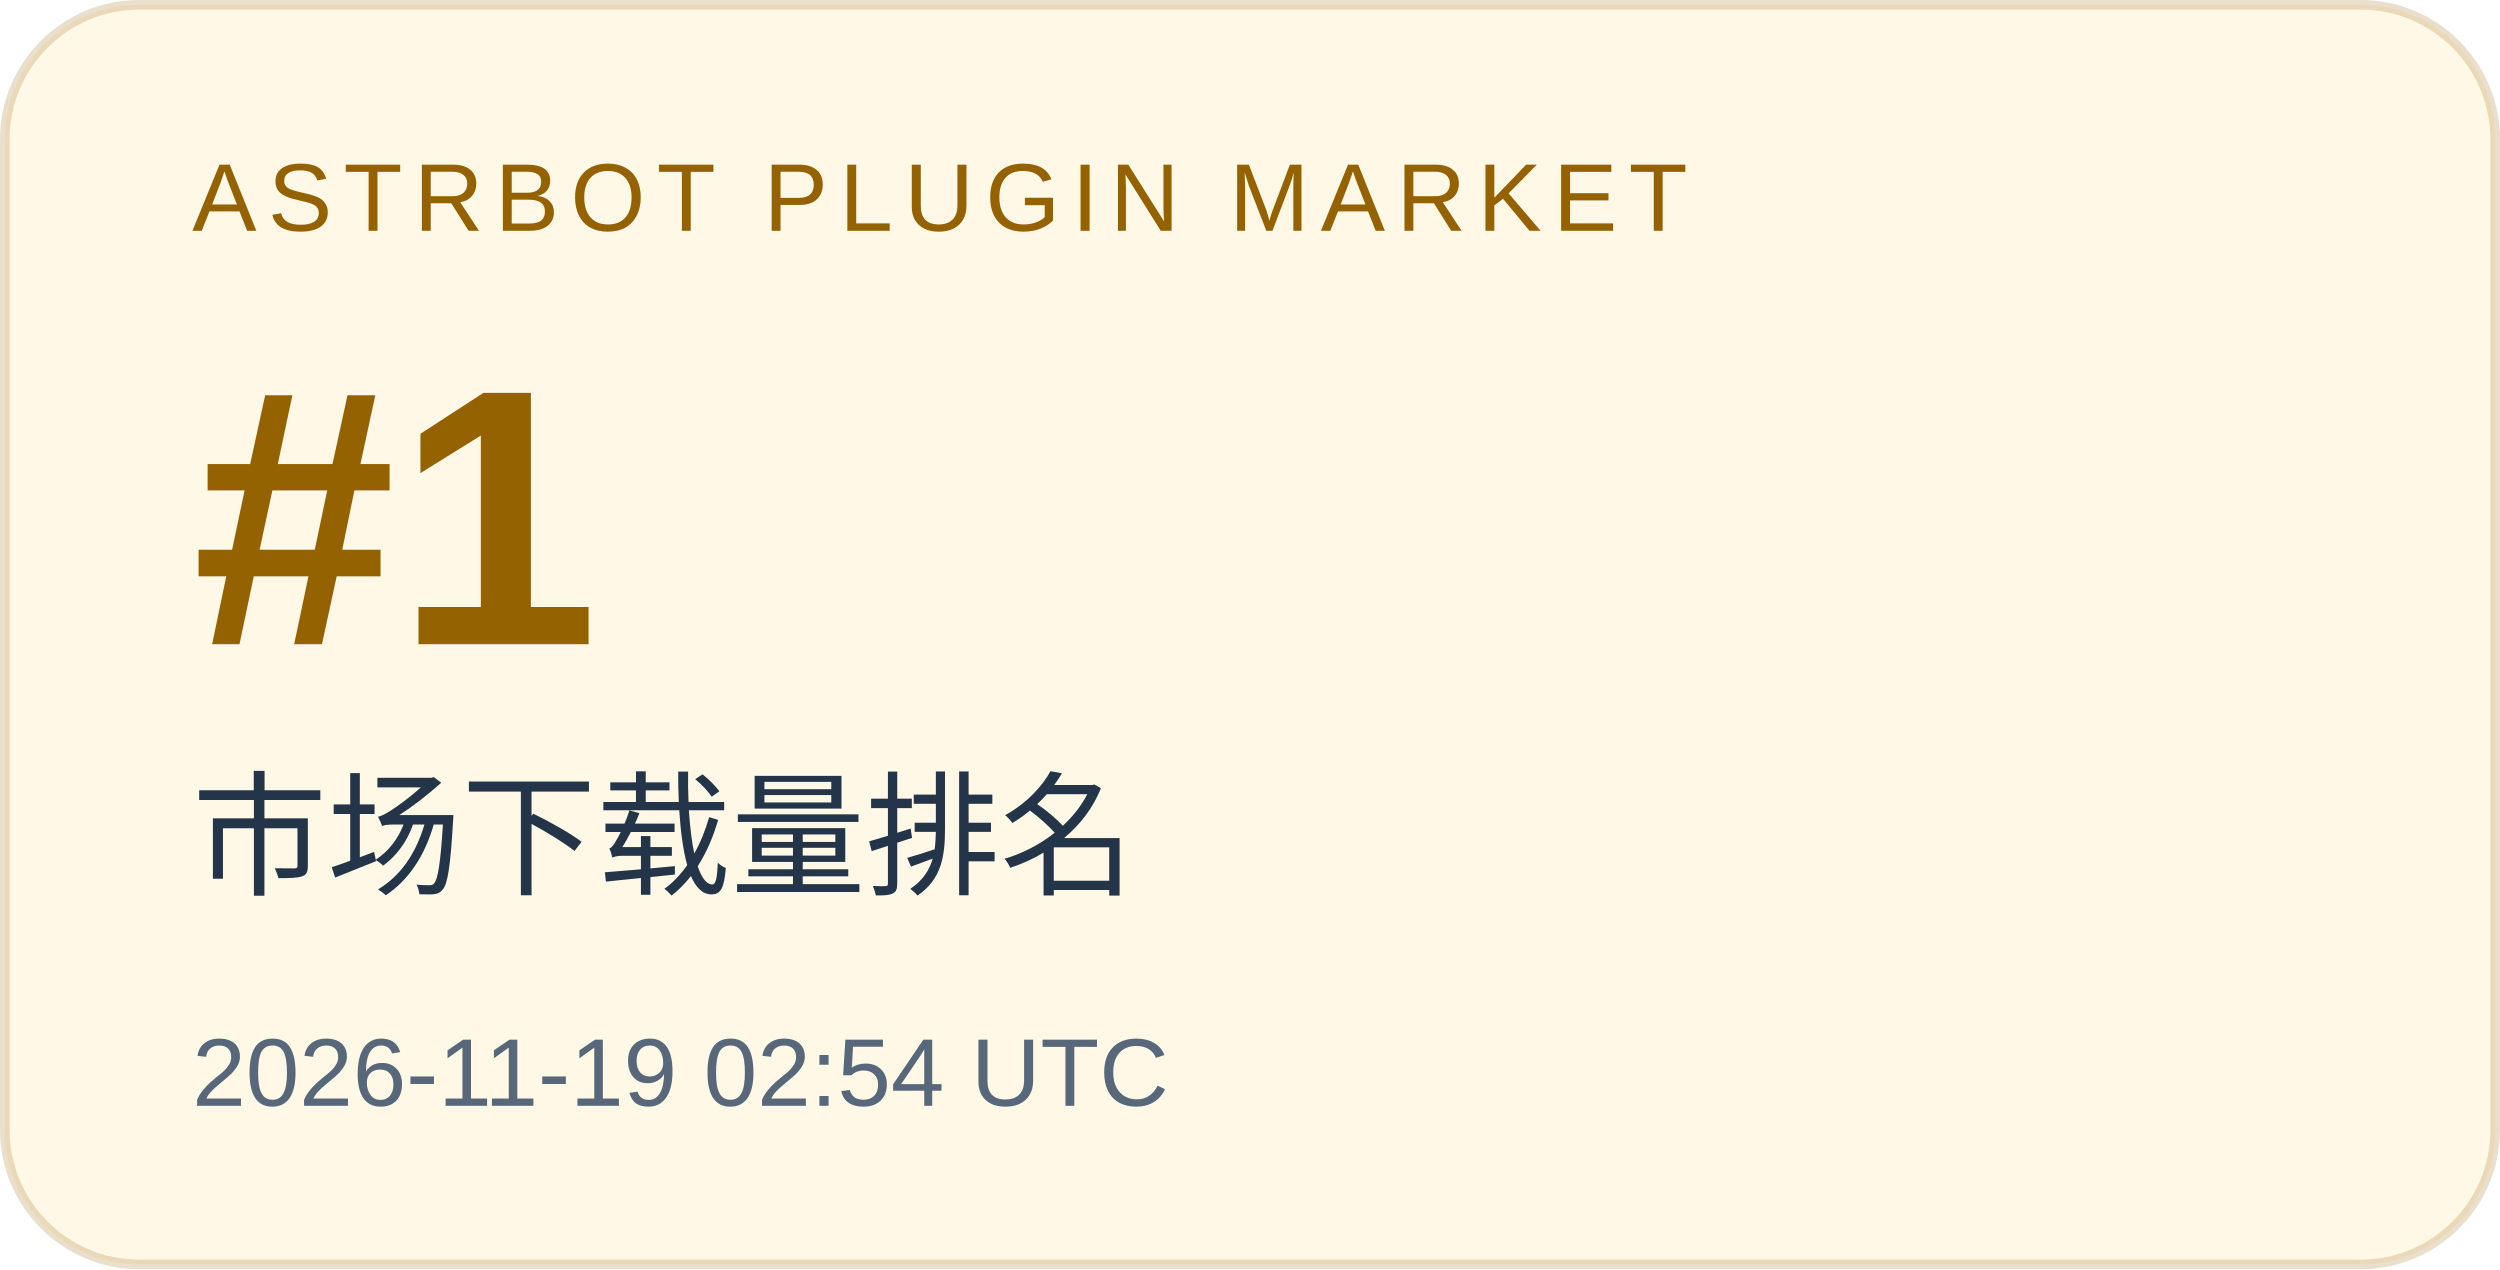
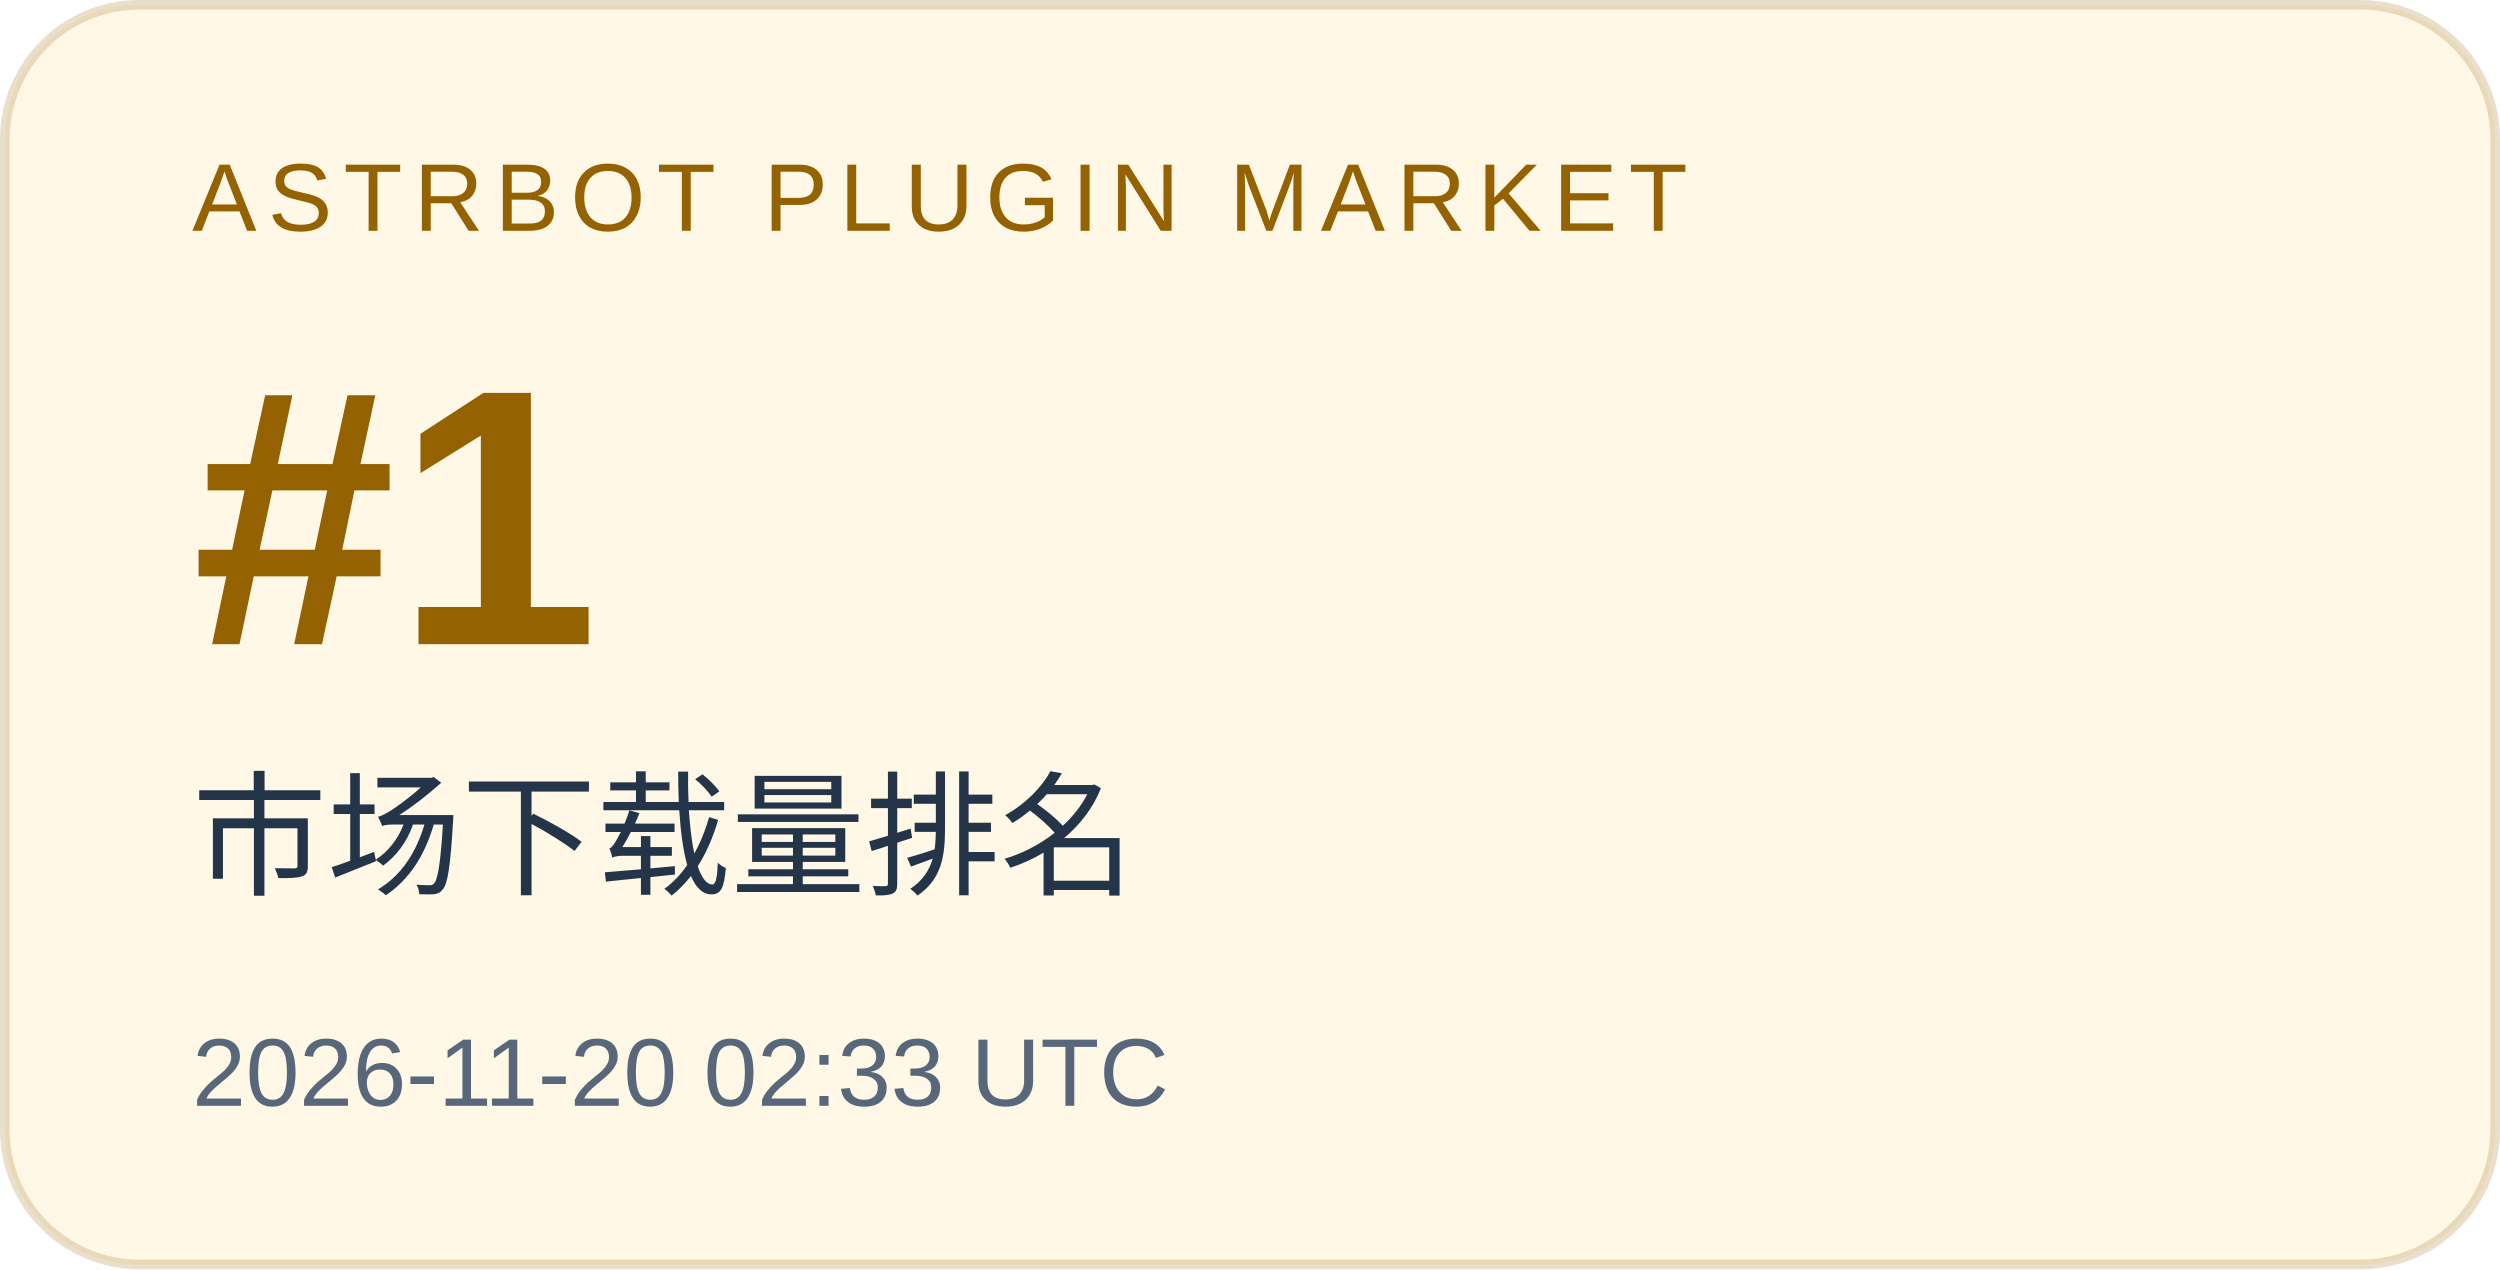
<svg xmlns="http://www.w3.org/2000/svg" width="260" height="132" viewBox="0 0 260 132" role="img" aria-labelledby="title desc">
  <rect x="0.5" y="0.5" width="259" height="131" rx="14" fill="#fff8e6" stroke="#946200" stroke-opacity=".2" />
  <g font-family="Arial, Microsoft YaHei, sans-serif">
    <text x="20" y="24" font-size="10" letter-spacing="1.2" fill="#946200">ASTRBOT PLUGIN MARKET</text>
    <text x="20" y="67" font-size="38" font-weight="700" fill="#946200">#1</text>
    <text x="20" y="92" font-size="14" fill="#243449">市场下载量排名</text>
-     <text x="20" y="115" font-size="10" fill="#586779">2026-11-19 02:54 UTC</text>
+     <text x="20" y="115" font-size="10" fill="#586779">2026-11-20 02:33 UTC</text>
  </g>
</svg>
